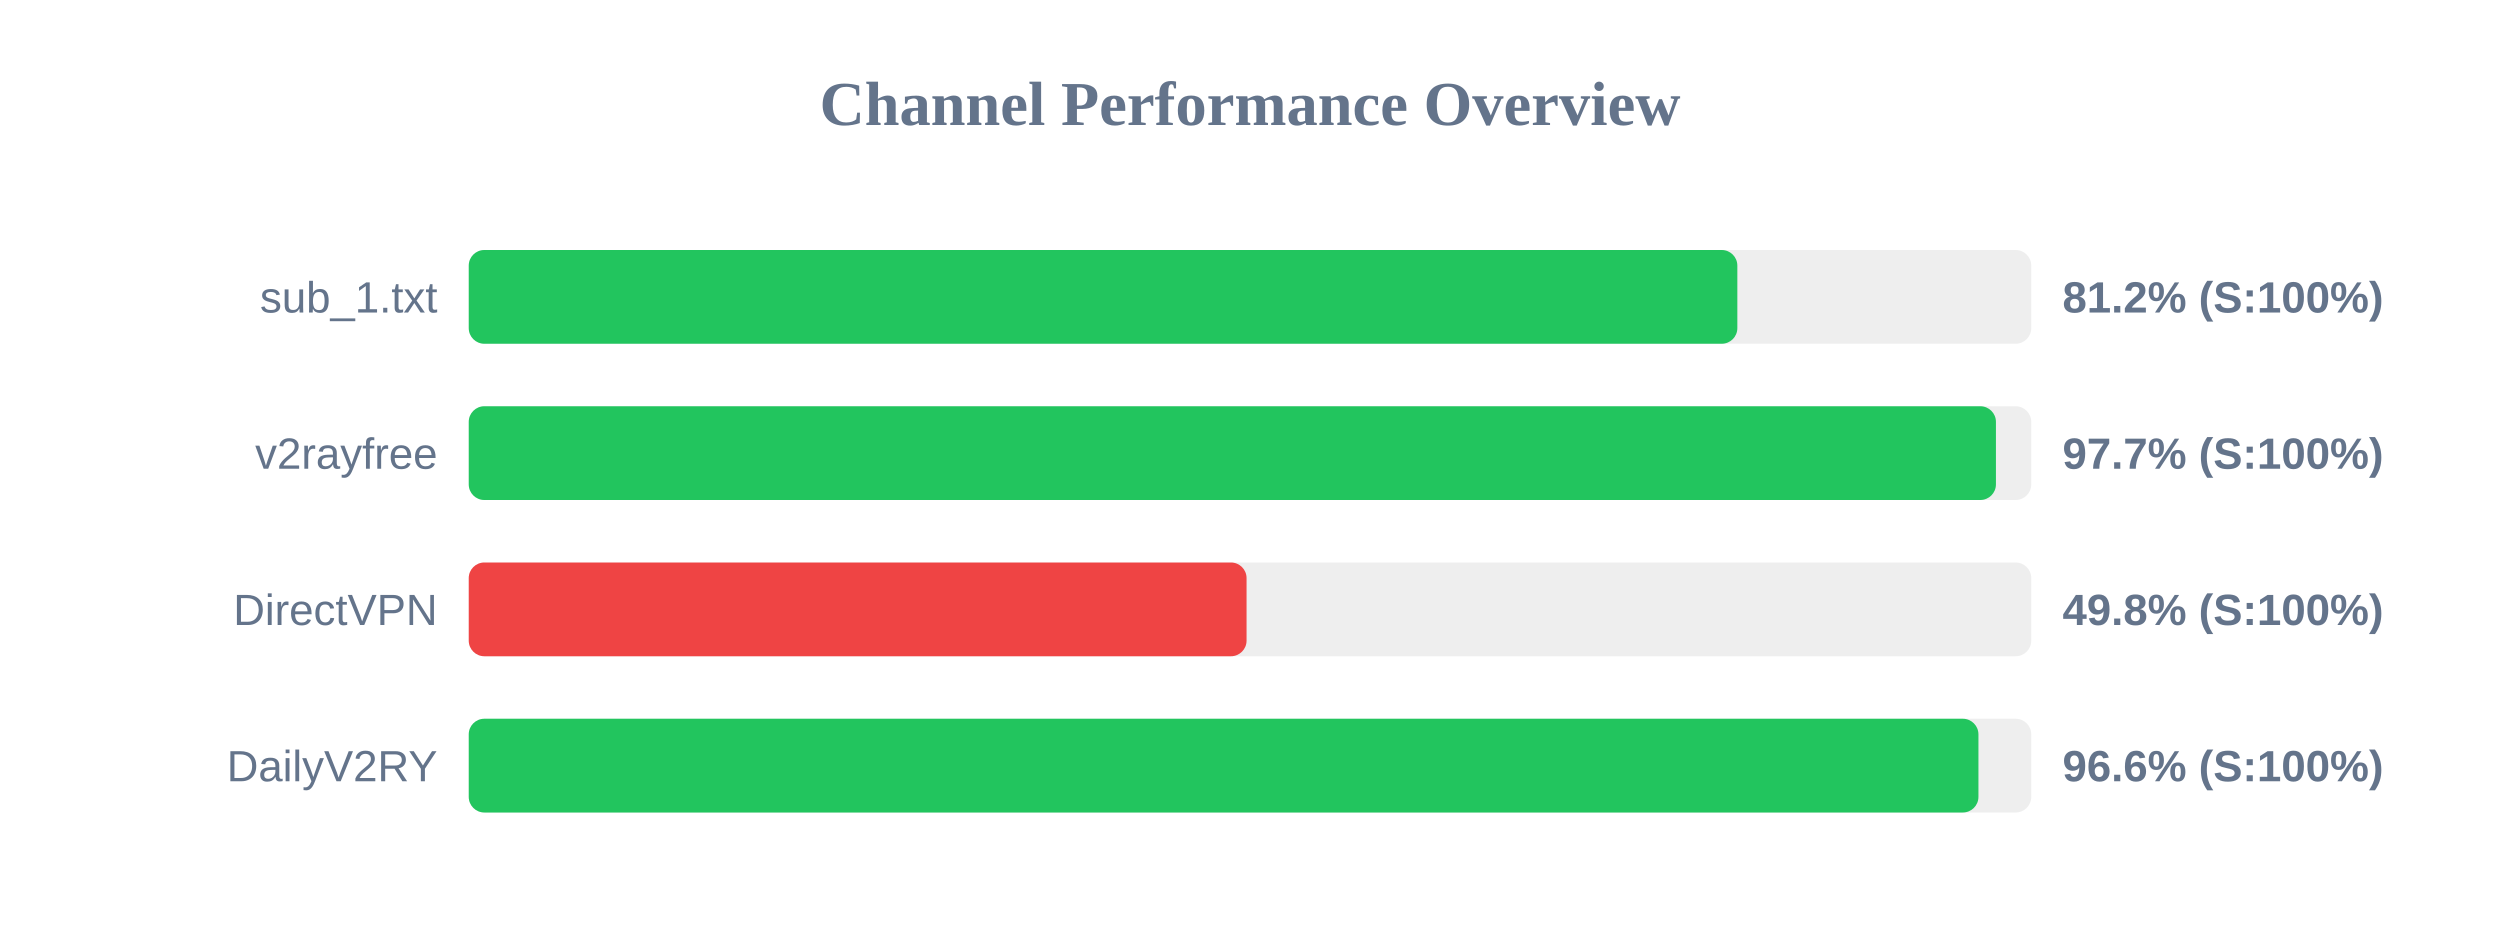
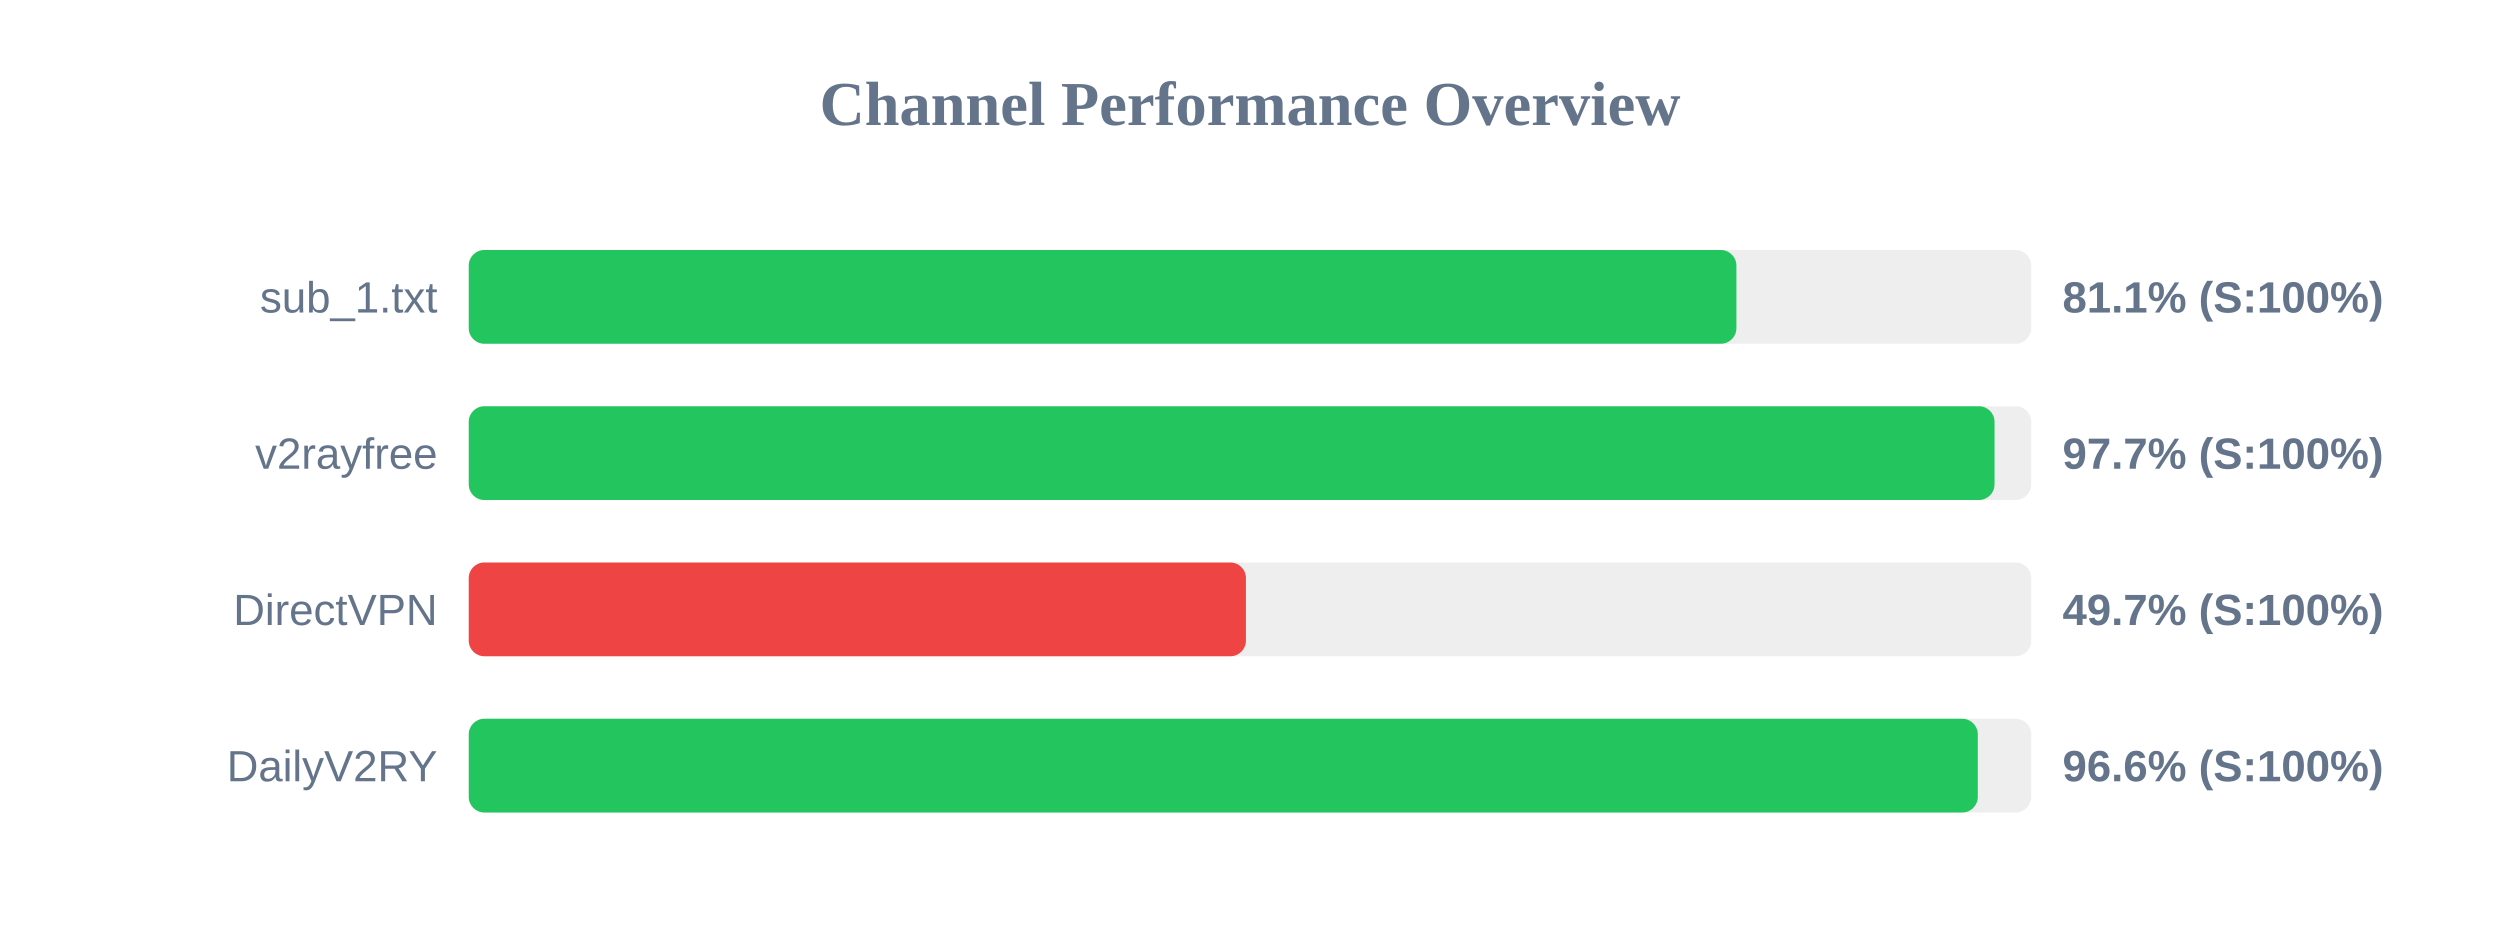
<svg xmlns="http://www.w3.org/2000/svg" width="800" height="300" version="1.1">
  <style>
        .row { font: 14px Arial; fill: #64748b; }
        .score { font: bold 14px Arial; fill: #64748b; }
    </style>
  <text x="400" y="40" text-anchor="middle" font-size="20px" font-weight="bold" fill="#64748b">Channel Performance Overview</text>
  <rect x="150" y="80" width="500" height="30" fill="#eee" rx="5" />
-   <rect x="150" y="80" width="405.95" height="30" fill="#22c55e" rx="5" />
+   <rect x="150" y="80" width="405.65" height="30" fill="#22c55e" rx="5" />
  <text x="140" y="100" text-anchor="end" class="row">sub_1.txt</text>
-   <text x="660" y="100" text-anchor="start" class="score">81.2% (S:100%)</text>
+   <text x="660" y="100" text-anchor="start" class="score">81.1% (S:100%)</text>
  <rect x="150" y="130" width="500" height="30" fill="#eee" rx="5" />
-   <rect x="150" y="130" width="488.7" height="30" fill="#22c55e" rx="5" />
+   <rect x="150" y="130" width="488.25" height="30" fill="#22c55e" rx="5" />
  <text x="140" y="150" text-anchor="end" class="row">v2rayfree</text>
  <text x="660" y="150" text-anchor="start" class="score">97.7% (S:100%)</text>
  <rect x="150" y="180" width="500" height="30" fill="#eee" rx="5" />
-   <rect x="150" y="180" width="248.9" height="30" fill="#ef4444" rx="5" />
+   <rect x="150" y="180" width="248.7" height="30" fill="#ef4444" rx="5" />
  <text x="140" y="200" text-anchor="end" class="row">DirectVPN</text>
-   <text x="660" y="200" text-anchor="start" class="score">49.8% (S:100%)</text>
+   <text x="660" y="200" text-anchor="start" class="score">49.7% (S:100%)</text>
  <rect x="150" y="230" width="500" height="30" fill="#eee" rx="5" />
-   <rect x="150" y="230" width="483.1" height="30" fill="#22c55e" rx="5" />
+   <rect x="150" y="230" width="482.9" height="30" fill="#22c55e" rx="5" />
  <text x="140" y="250" text-anchor="end" class="row">DailyV2RY</text>
  <text x="660" y="250" text-anchor="start" class="score">96.6% (S:100%)</text>
</svg>
